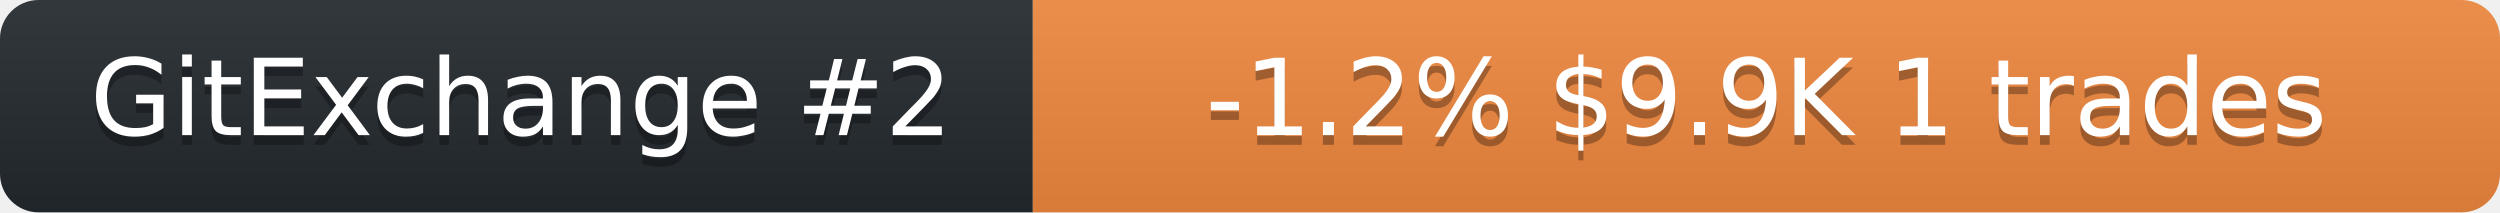
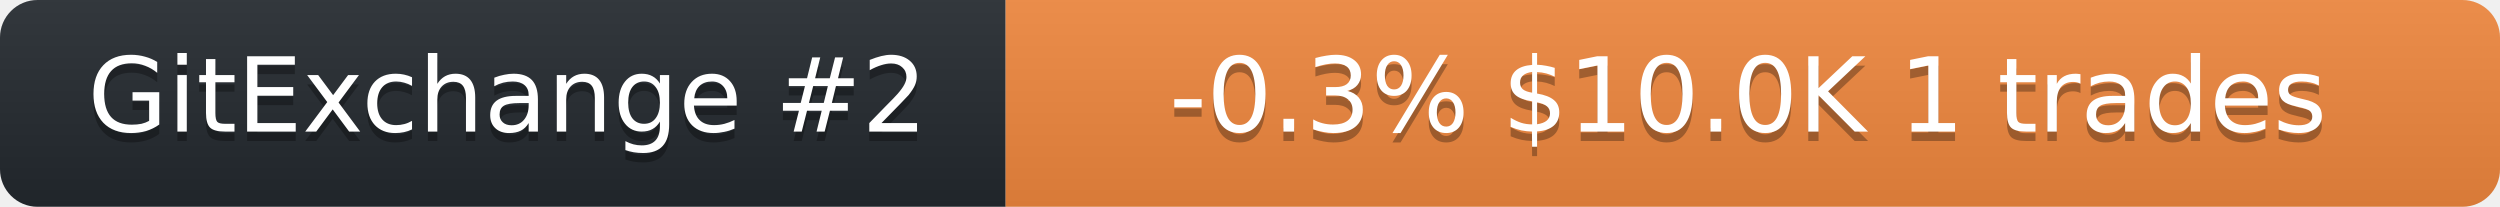
- <svg xmlns="http://www.w3.org/2000/svg" width="259" height="22" role="img" aria-label="neurobytex on GitExchange">
+ <svg xmlns="http://www.w3.org/2000/svg" width="266" height="22" role="img" aria-label="neurobytex on GitExchange">
  <linearGradient id="s" x2="0" y2="100%">
    <stop offset="0" stop-color="#bbb" stop-opacity=".1" />
    <stop offset="1" stop-opacity=".1" />
  </linearGradient>
  <clipPath id="r">
-     <rect width="259" height="22" rx="4" fill="#fff" />
+     <rect width="266" height="22" rx="4" fill="#fff" />
  </clipPath>
  <g clip-path="url(#r)">
    <rect width="107" height="22" fill="#24292f" />
-     <rect x="107" width="152" height="22" fill="#f0883e" />
-     <rect width="259" height="22" fill="url(#s)" />
+     <rect x="107" width="159" height="22" fill="#f0883e" />
+     <rect width="266" height="22" fill="url(#s)" />
  </g>
  <g fill="#fff" text-anchor="middle" font-family="Verdana,Geneva,DejaVu Sans,sans-serif" font-size="11">
    <text x="54" y="15" fill="#010101" fill-opacity=".3">GitExchange #2</text>
    <text x="54" y="14">GitExchange #2</text>
-     <text x="183" y="15" fill="#010101" fill-opacity=".3">-1.2%  $9.9K  1 trades</text>
-     <text x="183" y="14">-1.2%  $9.9K  1 trades</text>
+     <text x="186" y="15" fill="#010101" fill-opacity=".3">-0.3%  $10.0K  1 trades</text>
+     <text x="186" y="14">-0.3%  $10.0K  1 trades</text>
  </g>
</svg>
